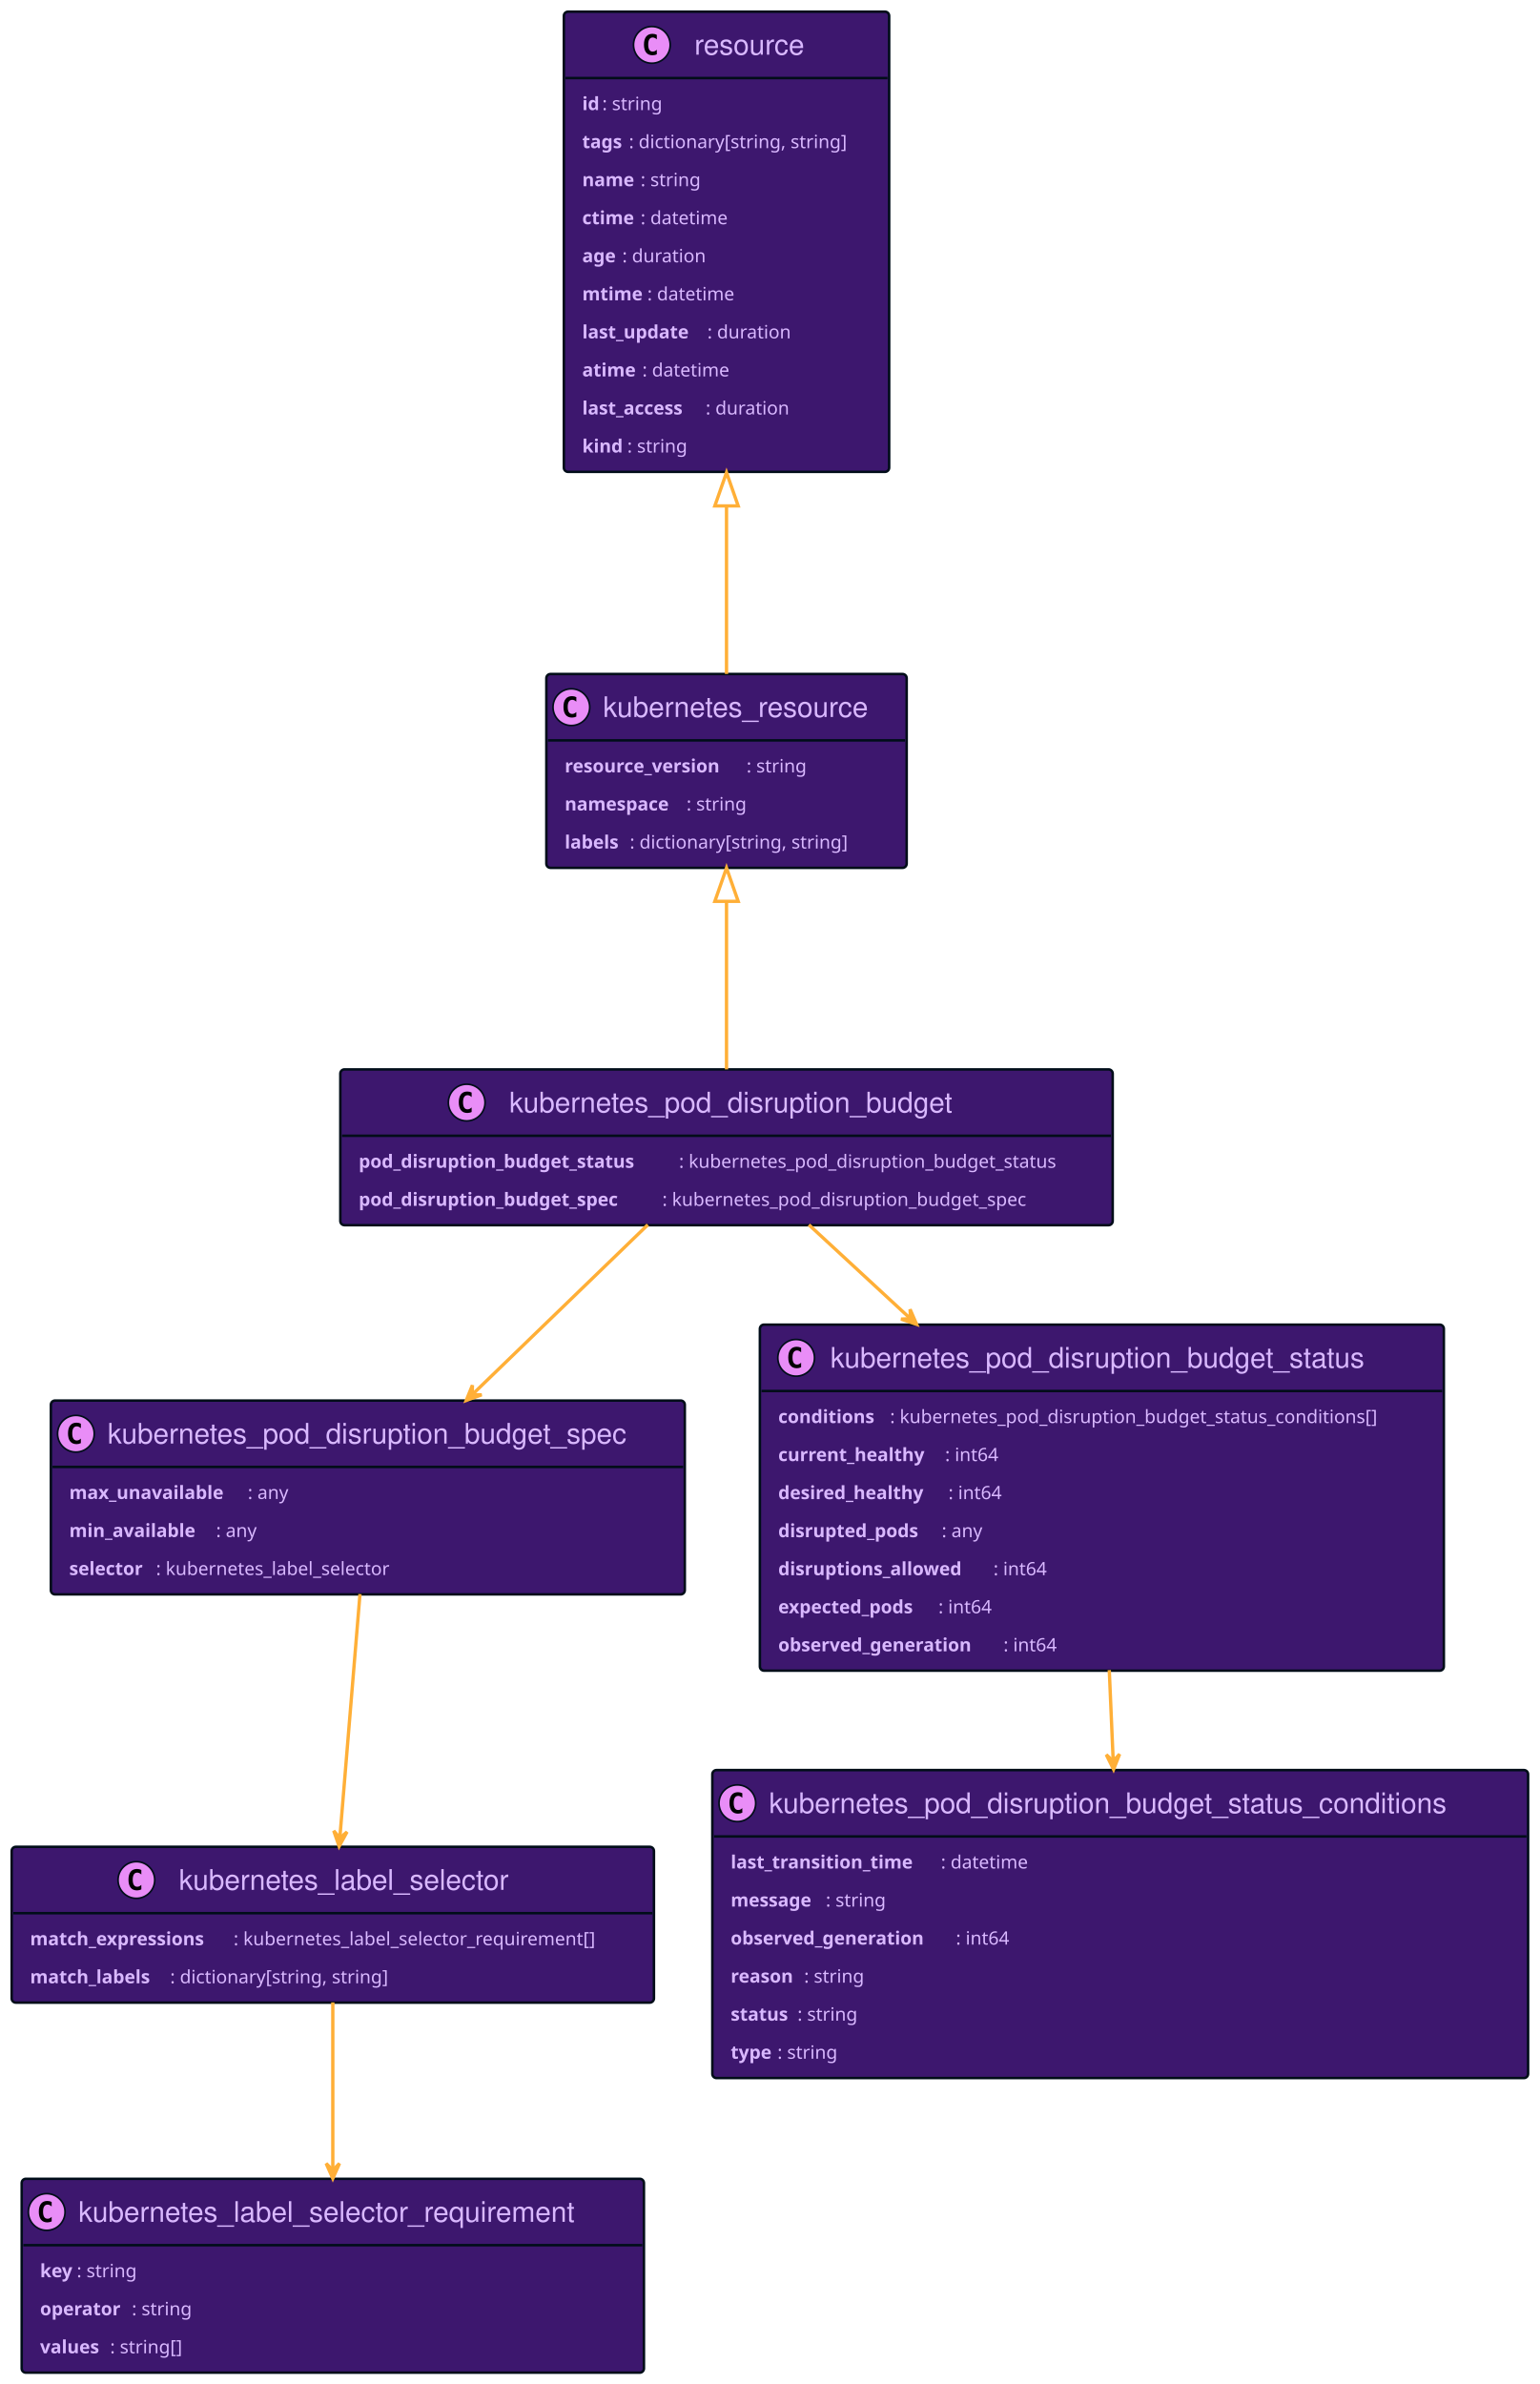
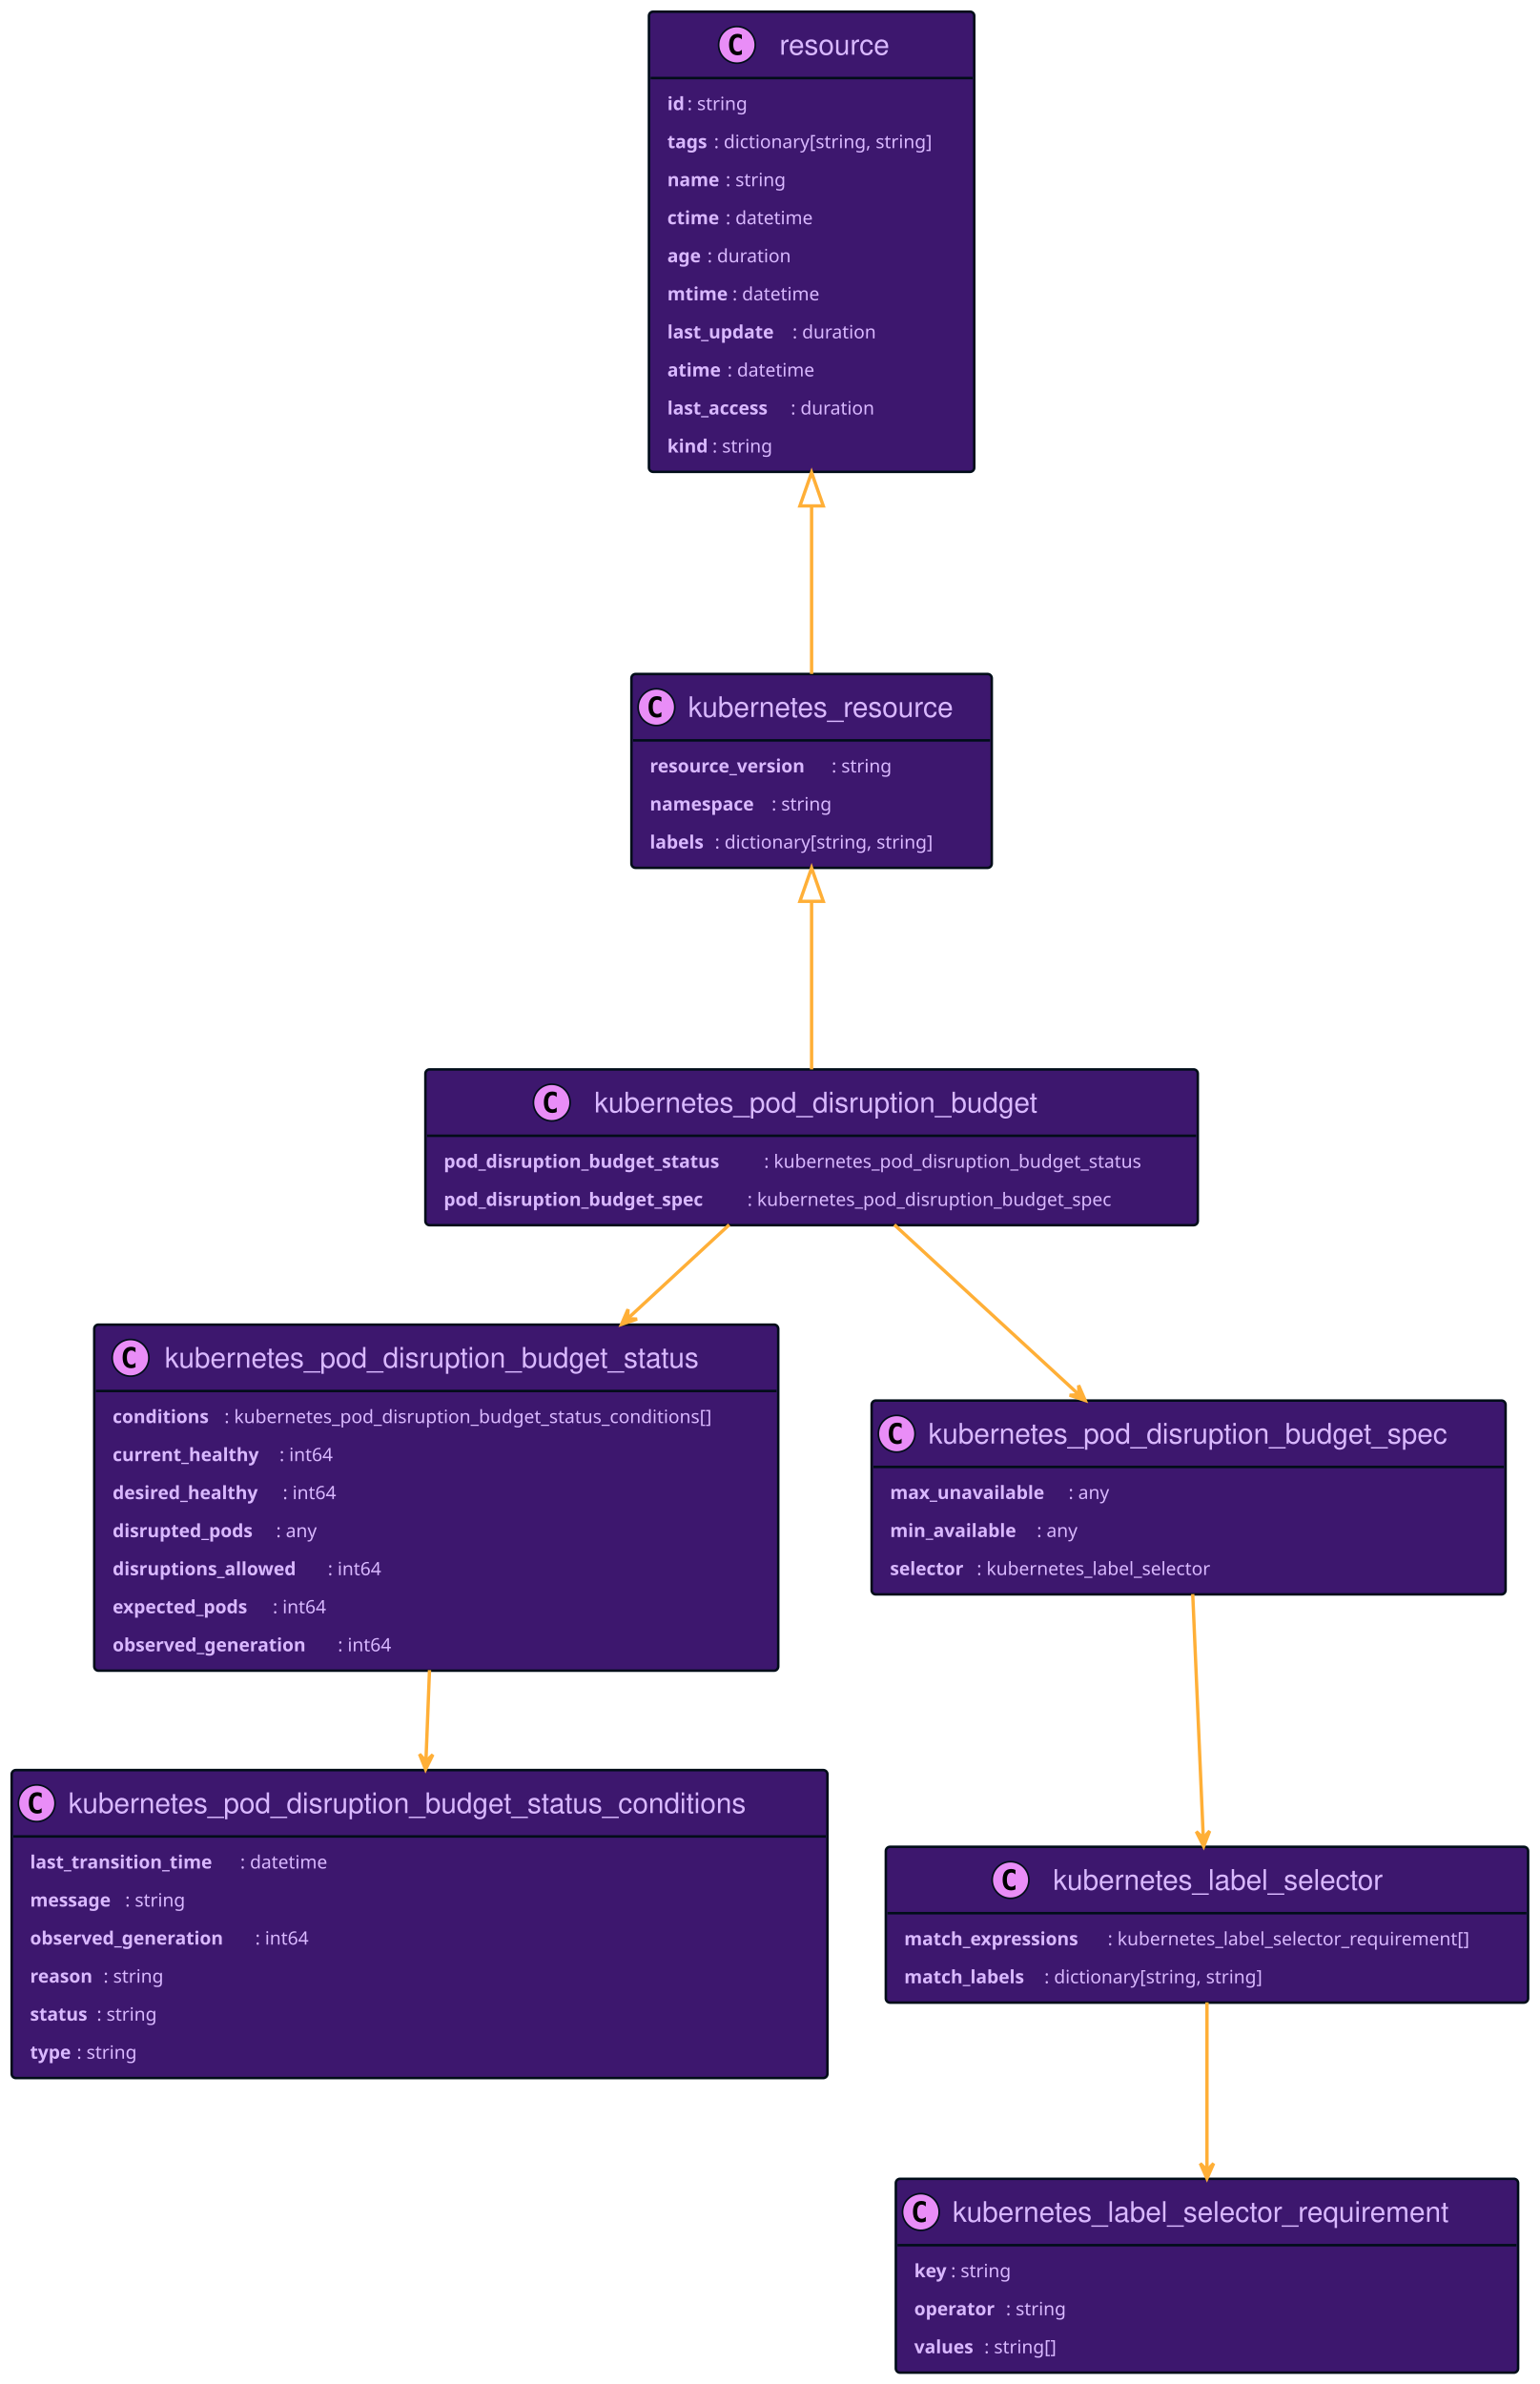
<svg xmlns="http://www.w3.org/2000/svg" xmlns:xlink="http://www.w3.org/1999/xlink" width="923" height="1429" preserveAspectRatio="none" style="width:923px;height:1429px;background:#00000000">
-   <a xlink:actuate="onRequest" xlink:href="#a" xlink:show="new" xlink:title="#kubernetes_label_selector" xlink:type="simple" target="_top">
-     <rect id="a" width="385" height="93.398" x="7" y="1107" fill="#3D176E" rx="2.5" ry="2.5" style="stroke:#000d19;stroke-width:1.5" />
-     <circle cx="81.75" cy="1126.895" r="11" fill="#E98DF7" style="stroke:#000d19;stroke-width:1" />
-     <path d="M84.719 1132.535q-.578.297-1.219.438-.64.156-1.344.156-2.5 0-3.828-1.64-1.312-1.657-1.312-4.782t1.312-4.781q1.328-1.656 3.828-1.656.703 0 1.344.156.656.156 1.219.453v2.719q-.625-.578-1.219-.844-.594-.281-1.219-.281-1.344 0-2.031 1.078-.688 1.062-.688 3.156 0 2.094.688 3.172.688 1.062 2.031 1.062.625 0 1.219-.265.594-.281 1.219-.86v2.72Z" />
-     <text x="107.25" y="1132.78" fill="#D9B8FF" font-family="Helvetica" font-size="17" textLength="217">kubernetes_label_selector</text>
-     <path d="M8 1146.789h383" style="stroke:#000d19;stroke-width:1.5" />
-     <text x="18" y="1165.999" fill="#D9B8FF" font-family="sans-serif" font-size="11" font-weight="bold" textLength="122">match_expressions</text>
-     <text x="140" y="1165.999" fill="#D9B8FF" font-family="sans-serif" font-size="11" textLength="241">: kubernetes_label_selector_requirement[]</text>
-     <text x="18" y="1188.804" fill="#D9B8FF" font-family="sans-serif" font-size="11" font-weight="bold" textLength="84">match_labels</text>
-     <text x="102" y="1188.804" fill="#D9B8FF" font-family="sans-serif" font-size="11" textLength="145">: dictionary[string, string]</text>
+   <a xlink:actuate="onRequest" xlink:href="#a" xlink:show="new" xlink:title="#resource" xlink:type="simple" target="_top">
+     <rect id="a" width="195" height="275.836" x="389" y="7" fill="#3D176E" rx="2.5" ry="2.5" style="stroke:#000d19;stroke-width:1.5" />
+     <circle cx="441.75" cy="26.895" r="11" fill="#E98DF7" style="stroke:#000d19;stroke-width:1" />
+     <path d="M444.719 32.535q-.578.297-1.219.438-.64.156-1.344.156-2.5 0-3.828-1.64-1.312-1.657-1.312-4.782t1.312-4.781q1.328-1.656 3.828-1.656.703 0 1.344.156.656.156 1.219.453v2.719q-.625-.578-1.219-.844-.594-.281-1.219-.281-1.344 0-2.031 1.078-.688 1.062-.688 3.156 0 2.094.688 3.172.688 1.062 2.031 1.062.625 0 1.219-.265.594-.281 1.219-.86v2.72Z" />
+     <text x="467.25" y="32.78" fill="#D9B8FF" font-family="Helvetica" font-size="17" textLength="71">resource</text>
+     <path d="M390 46.789h193" style="stroke:#000d19;stroke-width:1.5" />
+     <text x="400" y="65.999" fill="#D9B8FF" font-family="sans-serif" font-size="11" font-weight="bold" textLength="12">id</text>
+     <text x="412" y="65.999" fill="#D9B8FF" font-family="sans-serif" font-size="11" textLength="41">: string</text>
+     <text x="400" y="88.804" fill="#D9B8FF" font-family="sans-serif" font-size="11" font-weight="bold" textLength="28">tags</text>
+     <text x="428" y="88.804" fill="#D9B8FF" font-family="sans-serif" font-size="11" textLength="145">: dictionary[string, string]</text>
+     <text x="400" y="111.609" fill="#D9B8FF" font-family="sans-serif" font-size="11" font-weight="bold" textLength="35">name</text>
+     <text x="435" y="111.609" fill="#D9B8FF" font-family="sans-serif" font-size="11" textLength="41">: string</text>
+     <text x="400" y="134.414" fill="#D9B8FF" font-family="sans-serif" font-size="11" font-weight="bold" textLength="35">ctime</text>
+     <text x="435" y="134.414" fill="#D9B8FF" font-family="sans-serif" font-size="11" textLength="58">: datetime</text>
+     <text x="400" y="157.218" fill="#D9B8FF" font-family="sans-serif" font-size="11" font-weight="bold" textLength="24">age</text>
+     <text x="424" y="157.218" fill="#D9B8FF" font-family="sans-serif" font-size="11" textLength="55">: duration</text>
+     <text x="400" y="180.023" fill="#D9B8FF" font-family="sans-serif" font-size="11" font-weight="bold" textLength="39">mtime</text>
+     <text x="439" y="180.023" fill="#D9B8FF" font-family="sans-serif" font-size="11" textLength="58">: datetime</text>
+     <text x="400" y="202.828" fill="#D9B8FF" font-family="sans-serif" font-size="11" font-weight="bold" textLength="75">last_update</text>
+     <text x="475" y="202.828" fill="#D9B8FF" font-family="sans-serif" font-size="11" textLength="55">: duration</text>
+     <text x="400" y="225.632" fill="#D9B8FF" font-family="sans-serif" font-size="11" font-weight="bold" textLength="36">atime</text>
+     <text x="436" y="225.632" fill="#D9B8FF" font-family="sans-serif" font-size="11" textLength="58">: datetime</text>
+     <text x="400" y="248.437" fill="#D9B8FF" font-family="sans-serif" font-size="11" font-weight="bold" textLength="74">last_access</text>
+     <text x="474" y="248.437" fill="#D9B8FF" font-family="sans-serif" font-size="11" textLength="55">: duration</text>
+     <text x="400" y="271.242" fill="#D9B8FF" font-family="sans-serif" font-size="11" font-weight="bold" textLength="27">kind</text>
+     <text x="427" y="271.242" fill="#D9B8FF" font-family="sans-serif" font-size="11" textLength="41">: string</text>
  </a>
-   <a xlink:actuate="onRequest" xlink:href="#b" xlink:show="new" xlink:title="#kubernetes_label_selector_requirement" xlink:type="simple" target="_top">
-     <rect id="b" width="373" height="116.203" x="13" y="1306" fill="#3D176E" rx="2.5" ry="2.5" style="stroke:#000d19;stroke-width:1.5" />
-     <circle cx="28" cy="1325.895" r="11" fill="#E98DF7" style="stroke:#000d19;stroke-width:1" />
-     <path d="M30.969 1331.535q-.578.297-1.219.438-.64.156-1.344.156-2.5 0-3.828-1.64-1.312-1.657-1.312-4.782t1.312-4.781q1.328-1.656 3.828-1.656.703 0 1.344.156.656.156 1.219.453v2.719q-.625-.578-1.219-.844-.594-.281-1.219-.281-1.343 0-2.031 1.078-.688 1.062-.688 3.156 0 2.094.688 3.172.688 1.062 2.031 1.062.625 0 1.219-.265.594-.281 1.219-.86v2.72Z" />
-     <text x="47" y="1331.78" fill="#D9B8FF" font-family="Helvetica" font-size="17" textLength="331">kubernetes_label_selector_requirement</text>
-     <path d="M14 1345.789h371" style="stroke:#000d19;stroke-width:1.5" />
-     <text x="24" y="1364.999" fill="#D9B8FF" font-family="sans-serif" font-size="11" font-weight="bold" textLength="22">key</text>
-     <text x="46" y="1364.999" fill="#D9B8FF" font-family="sans-serif" font-size="11" textLength="41">: string</text>
-     <text x="24" y="1387.804" fill="#D9B8FF" font-family="sans-serif" font-size="11" font-weight="bold" textLength="55">operator</text>
-     <text x="79" y="1387.804" fill="#D9B8FF" font-family="sans-serif" font-size="11" textLength="41">: string</text>
-     <text x="24" y="1410.609" fill="#D9B8FF" font-family="sans-serif" font-size="11" font-weight="bold" textLength="42">values</text>
-     <text x="66" y="1410.609" fill="#D9B8FF" font-family="sans-serif" font-size="11" textLength="49">: string[]</text>
+   <a xlink:actuate="onRequest" xlink:href="#b" xlink:show="new" xlink:title="#kubernetes_label_selector" xlink:type="simple" target="_top">
+     <rect id="b" width="385" height="93.398" x="531" y="1107" fill="#3D176E" rx="2.5" ry="2.5" style="stroke:#000d19;stroke-width:1.5" />
+     <circle cx="605.75" cy="1126.895" r="11" fill="#E98DF7" style="stroke:#000d19;stroke-width:1" />
+     <path d="M608.719 1132.535q-.578.297-1.219.438-.64.156-1.344.156-2.5 0-3.828-1.64-1.312-1.657-1.312-4.782t1.312-4.781q1.328-1.656 3.828-1.656.703 0 1.344.156.656.156 1.219.453v2.719q-.625-.578-1.219-.844-.594-.281-1.219-.281-1.343 0-2.031 1.078-.688 1.062-.688 3.156 0 2.094.688 3.172.688 1.062 2.031 1.062.625 0 1.219-.265.594-.281 1.219-.86v2.72Z" />
+     <text x="631.25" y="1132.78" fill="#D9B8FF" font-family="Helvetica" font-size="17" textLength="217">kubernetes_label_selector</text>
+     <path d="M532 1146.789h383" style="stroke:#000d19;stroke-width:1.5" />
+     <text x="542" y="1165.999" fill="#D9B8FF" font-family="sans-serif" font-size="11" font-weight="bold" textLength="122">match_expressions</text>
+     <text x="664" y="1165.999" fill="#D9B8FF" font-family="sans-serif" font-size="11" textLength="241">: kubernetes_label_selector_requirement[]</text>
+     <text x="542" y="1188.804" fill="#D9B8FF" font-family="sans-serif" font-size="11" font-weight="bold" textLength="84">match_labels</text>
+     <text x="626" y="1188.804" fill="#D9B8FF" font-family="sans-serif" font-size="11" textLength="145">: dictionary[string, string]</text>
  </a>
-   <a xlink:actuate="onRequest" xlink:href="#c" xlink:show="new" xlink:title="#resource" xlink:type="simple" target="_top">
-     <rect id="c" width="195" height="275.836" x="338" y="7" fill="#3D176E" rx="2.5" ry="2.5" style="stroke:#000d19;stroke-width:1.5" />
-     <circle cx="390.75" cy="26.895" r="11" fill="#E98DF7" style="stroke:#000d19;stroke-width:1" />
-     <path d="M393.719 32.535q-.578.297-1.219.438-.64.156-1.344.156-2.5 0-3.828-1.64-1.312-1.657-1.312-4.782t1.312-4.781q1.328-1.656 3.828-1.656.703 0 1.344.156.656.156 1.219.453v2.719q-.625-.578-1.219-.844-.594-.281-1.219-.281-1.344 0-2.031 1.078-.688 1.062-.688 3.156 0 2.094.688 3.172.688 1.062 2.031 1.062.625 0 1.219-.265.594-.281 1.219-.86v2.72Z" />
-     <text x="416.25" y="32.78" fill="#D9B8FF" font-family="Helvetica" font-size="17" textLength="71">resource</text>
-     <path d="M339 46.789h193" style="stroke:#000d19;stroke-width:1.5" />
-     <text x="349" y="65.999" fill="#D9B8FF" font-family="sans-serif" font-size="11" font-weight="bold" textLength="12">id</text>
-     <text x="361" y="65.999" fill="#D9B8FF" font-family="sans-serif" font-size="11" textLength="41">: string</text>
-     <text x="349" y="88.804" fill="#D9B8FF" font-family="sans-serif" font-size="11" font-weight="bold" textLength="28">tags</text>
-     <text x="377" y="88.804" fill="#D9B8FF" font-family="sans-serif" font-size="11" textLength="145">: dictionary[string, string]</text>
-     <text x="349" y="111.609" fill="#D9B8FF" font-family="sans-serif" font-size="11" font-weight="bold" textLength="35">name</text>
-     <text x="384" y="111.609" fill="#D9B8FF" font-family="sans-serif" font-size="11" textLength="41">: string</text>
-     <text x="349" y="134.414" fill="#D9B8FF" font-family="sans-serif" font-size="11" font-weight="bold" textLength="35">ctime</text>
-     <text x="384" y="134.414" fill="#D9B8FF" font-family="sans-serif" font-size="11" textLength="58">: datetime</text>
-     <text x="349" y="157.218" fill="#D9B8FF" font-family="sans-serif" font-size="11" font-weight="bold" textLength="24">age</text>
-     <text x="373" y="157.218" fill="#D9B8FF" font-family="sans-serif" font-size="11" textLength="55">: duration</text>
-     <text x="349" y="180.023" fill="#D9B8FF" font-family="sans-serif" font-size="11" font-weight="bold" textLength="39">mtime</text>
-     <text x="388" y="180.023" fill="#D9B8FF" font-family="sans-serif" font-size="11" textLength="58">: datetime</text>
-     <text x="349" y="202.828" fill="#D9B8FF" font-family="sans-serif" font-size="11" font-weight="bold" textLength="75">last_update</text>
-     <text x="424" y="202.828" fill="#D9B8FF" font-family="sans-serif" font-size="11" textLength="55">: duration</text>
-     <text x="349" y="225.632" fill="#D9B8FF" font-family="sans-serif" font-size="11" font-weight="bold" textLength="36">atime</text>
-     <text x="385" y="225.632" fill="#D9B8FF" font-family="sans-serif" font-size="11" textLength="58">: datetime</text>
-     <text x="349" y="248.437" fill="#D9B8FF" font-family="sans-serif" font-size="11" font-weight="bold" textLength="74">last_access</text>
-     <text x="423" y="248.437" fill="#D9B8FF" font-family="sans-serif" font-size="11" textLength="55">: duration</text>
-     <text x="349" y="271.242" fill="#D9B8FF" font-family="sans-serif" font-size="11" font-weight="bold" textLength="27">kind</text>
-     <text x="376" y="271.242" fill="#D9B8FF" font-family="sans-serif" font-size="11" textLength="41">: string</text>
+   <a xlink:actuate="onRequest" xlink:href="#c" xlink:show="new" xlink:title="#kubernetes_label_selector_requirement" xlink:type="simple" target="_top">
+     <rect id="c" width="373" height="116.203" x="537" y="1306" fill="#3D176E" rx="2.5" ry="2.5" style="stroke:#000d19;stroke-width:1.5" />
+     <circle cx="552" cy="1325.895" r="11" fill="#E98DF7" style="stroke:#000d19;stroke-width:1" />
+     <path d="M554.969 1331.535q-.578.297-1.219.438-.64.156-1.344.156-2.5 0-3.828-1.64-1.312-1.657-1.312-4.782t1.312-4.781q1.328-1.656 3.828-1.656.703 0 1.344.156.656.156 1.219.453v2.719q-.625-.578-1.219-.844-.594-.281-1.219-.281-1.343 0-2.031 1.078-.688 1.062-.688 3.156 0 2.094.688 3.172.688 1.062 2.031 1.062.625 0 1.219-.265.594-.281 1.219-.86v2.72Z" />
+     <text x="571" y="1331.78" fill="#D9B8FF" font-family="Helvetica" font-size="17" textLength="331">kubernetes_label_selector_requirement</text>
+     <path d="M538 1345.789h371" style="stroke:#000d19;stroke-width:1.5" />
+     <text x="548" y="1364.999" fill="#D9B8FF" font-family="sans-serif" font-size="11" font-weight="bold" textLength="22">key</text>
+     <text x="570" y="1364.999" fill="#D9B8FF" font-family="sans-serif" font-size="11" textLength="41">: string</text>
+     <text x="548" y="1387.804" fill="#D9B8FF" font-family="sans-serif" font-size="11" font-weight="bold" textLength="55">operator</text>
+     <text x="603" y="1387.804" fill="#D9B8FF" font-family="sans-serif" font-size="11" textLength="41">: string</text>
+     <text x="548" y="1410.609" fill="#D9B8FF" font-family="sans-serif" font-size="11" font-weight="bold" textLength="42">values</text>
+     <text x="590" y="1410.609" fill="#D9B8FF" font-family="sans-serif" font-size="11" textLength="49">: string[]</text>
  </a>
  <a xlink:actuate="onRequest" xlink:href="#d" xlink:show="new" xlink:title="#kubernetes_resource" xlink:type="simple" target="_top">
-     <rect id="d" width="216" height="116.203" x="327.5" y="404" fill="#3D176E" rx="2.5" ry="2.5" style="stroke:#000d19;stroke-width:1.5" />
-     <circle cx="342.5" cy="423.894" r="11" fill="#E98DF7" style="stroke:#000d19;stroke-width:1" />
-     <path d="M345.469 429.535q-.578.297-1.219.438-.64.156-1.344.156-2.5 0-3.828-1.64-1.312-1.657-1.312-4.782t1.312-4.781q1.328-1.656 3.828-1.656.703 0 1.344.156.656.156 1.219.453v2.719q-.625-.579-1.219-.844-.594-.281-1.219-.281-1.344 0-2.031 1.078-.688 1.062-.688 3.156 0 2.094.688 3.172.688 1.062 2.031 1.062.625 0 1.219-.265.594-.281 1.219-.86v2.72Z" />
-     <text x="361.5" y="429.78" fill="#D9B8FF" font-family="Helvetica" font-size="17" textLength="174">kubernetes_resource</text>
-     <path d="M328.5 443.789h214" style="stroke:#000d19;stroke-width:1.5" />
-     <text x="338.5" y="463" fill="#D9B8FF" font-family="sans-serif" font-size="11" font-weight="bold" textLength="109">resource_version</text>
-     <text x="447.5" y="463" fill="#D9B8FF" font-family="sans-serif" font-size="11" textLength="41">: string</text>
-     <text x="338.5" y="485.804" fill="#D9B8FF" font-family="sans-serif" font-size="11" font-weight="bold" textLength="73">namespace</text>
-     <text x="411.5" y="485.804" fill="#D9B8FF" font-family="sans-serif" font-size="11" textLength="41">: string</text>
-     <text x="338.5" y="508.609" fill="#D9B8FF" font-family="sans-serif" font-size="11" font-weight="bold" textLength="39">labels</text>
-     <text x="377.5" y="508.609" fill="#D9B8FF" font-family="sans-serif" font-size="11" textLength="145">: dictionary[string, string]</text>
+     <rect id="d" width="216" height="116.203" x="378.5" y="404" fill="#3D176E" rx="2.5" ry="2.5" style="stroke:#000d19;stroke-width:1.5" />
+     <circle cx="393.5" cy="423.894" r="11" fill="#E98DF7" style="stroke:#000d19;stroke-width:1" />
+     <path d="M396.469 429.535q-.578.297-1.219.438-.64.156-1.344.156-2.5 0-3.828-1.64-1.312-1.657-1.312-4.782t1.312-4.781q1.328-1.656 3.828-1.656.703 0 1.344.156.656.156 1.219.453v2.719q-.625-.579-1.219-.844-.594-.281-1.219-.281-1.344 0-2.031 1.078-.688 1.062-.688 3.156 0 2.094.688 3.172.688 1.062 2.031 1.062.625 0 1.219-.265.594-.281 1.219-.86v2.72Z" />
+     <text x="412.5" y="429.78" fill="#D9B8FF" font-family="Helvetica" font-size="17" textLength="174">kubernetes_resource</text>
+     <path d="M379.5 443.789h214" style="stroke:#000d19;stroke-width:1.5" />
+     <text x="389.5" y="463" fill="#D9B8FF" font-family="sans-serif" font-size="11" font-weight="bold" textLength="109">resource_version</text>
+     <text x="498.5" y="463" fill="#D9B8FF" font-family="sans-serif" font-size="11" textLength="41">: string</text>
+     <text x="389.5" y="485.804" fill="#D9B8FF" font-family="sans-serif" font-size="11" font-weight="bold" textLength="73">namespace</text>
+     <text x="462.5" y="485.804" fill="#D9B8FF" font-family="sans-serif" font-size="11" textLength="41">: string</text>
+     <text x="389.5" y="508.609" fill="#D9B8FF" font-family="sans-serif" font-size="11" font-weight="bold" textLength="39">labels</text>
+     <text x="428.5" y="508.609" fill="#D9B8FF" font-family="sans-serif" font-size="11" textLength="145">: dictionary[string, string]</text>
  </a>
-   <a xlink:actuate="onRequest" xlink:href="#e" xlink:show="new" xlink:title="#kubernetes_pod_disruption_budget_spec" xlink:type="simple" target="_top">
-     <rect id="e" width="380" height="116.203" x="30.5" y="839.5" fill="#3D176E" rx="2.5" ry="2.5" style="stroke:#000d19;stroke-width:1.5" />
-     <circle cx="45.5" cy="859.394" r="11" fill="#E98DF7" style="stroke:#000d19;stroke-width:1" />
-     <path d="M48.469 865.035q-.578.297-1.219.438-.64.156-1.344.156-2.5 0-3.828-1.64-1.312-1.657-1.312-4.782t1.312-4.781q1.328-1.657 3.828-1.657.703 0 1.344.157.656.156 1.219.453v2.719q-.625-.578-1.219-.844-.594-.281-1.219-.281-1.343 0-2.031 1.078-.688 1.062-.688 3.156 0 2.094.688 3.172.688 1.062 2.031 1.062.625 0 1.219-.265.594-.282 1.219-.86v2.72Z" />
-     <text x="64.5" y="865.28" fill="#D9B8FF" font-family="Helvetica" font-size="17" textLength="338">kubernetes_pod_disruption_budget_spec</text>
-     <path d="M31.5 879.289h378" style="stroke:#000d19;stroke-width:1.5" />
-     <text x="41.5" y="898.5" fill="#D9B8FF" font-family="sans-serif" font-size="11" font-weight="bold" textLength="107">max_unavailable</text>
-     <text x="148.5" y="898.5" fill="#D9B8FF" font-family="sans-serif" font-size="11" textLength="28">: any</text>
-     <text x="41.5" y="921.304" fill="#D9B8FF" font-family="sans-serif" font-size="11" font-weight="bold" textLength="88">min_available</text>
-     <text x="129.5" y="921.304" fill="#D9B8FF" font-family="sans-serif" font-size="11" textLength="28">: any</text>
-     <text x="41.5" y="944.109" fill="#D9B8FF" font-family="sans-serif" font-size="11" font-weight="bold" textLength="52">selector</text>
-     <text x="93.5" y="944.109" fill="#D9B8FF" font-family="sans-serif" font-size="11" textLength="157">: kubernetes_label_selector</text>
+   <a xlink:actuate="onRequest" xlink:href="#e" xlink:show="new" xlink:title="#kubernetes_pod_disruption_budget" xlink:type="simple" target="_top">
+     <rect id="e" width="463" height="93.398" x="255" y="641" fill="#3D176E" rx="2.5" ry="2.5" style="stroke:#000d19;stroke-width:1.5" />
+     <circle cx="330.75" cy="660.894" r="11" fill="#E98DF7" style="stroke:#000d19;stroke-width:1" />
+     <path d="M333.719 666.535q-.578.297-1.219.438-.64.156-1.344.156-2.5 0-3.828-1.64-1.312-1.657-1.312-4.782t1.312-4.781q1.328-1.657 3.828-1.657.703 0 1.344.157.656.156 1.219.453v2.719q-.625-.578-1.219-.844-.594-.281-1.219-.281-1.344 0-2.031 1.078-.688 1.062-.688 3.156 0 2.094.688 3.172.688 1.062 2.031 1.062.625 0 1.219-.265.594-.282 1.219-.86v2.72Z" />
+     <text x="356.25" y="666.78" fill="#D9B8FF" font-family="Helvetica" font-size="17" textLength="293">kubernetes_pod_disruption_budget</text>
+     <path d="M256 680.789h461" style="stroke:#000d19;stroke-width:1.5" />
+     <text x="266" y="700" fill="#D9B8FF" font-family="sans-serif" font-size="11" font-weight="bold" textLength="192">pod_disruption_budget_status</text>
+     <text x="458" y="700" fill="#D9B8FF" font-family="sans-serif" font-size="11" textLength="249">: kubernetes_pod_disruption_budget_status</text>
+     <text x="266" y="722.804" fill="#D9B8FF" font-family="sans-serif" font-size="11" font-weight="bold" textLength="182">pod_disruption_budget_spec</text>
+     <text x="448" y="722.804" fill="#D9B8FF" font-family="sans-serif" font-size="11" textLength="240">: kubernetes_pod_disruption_budget_spec</text>
  </a>
  <a xlink:actuate="onRequest" xlink:href="#f" xlink:show="new" xlink:title="#kubernetes_pod_disruption_budget_status_conditions" xlink:type="simple" target="_top">
-     <rect id="f" width="489" height="184.617" x="427" y="1061" fill="#3D176E" rx="2.5" ry="2.5" style="stroke:#000d19;stroke-width:1.5" />
-     <circle cx="442" cy="1080.895" r="11" fill="#E98DF7" style="stroke:#000d19;stroke-width:1" />
-     <path d="M444.969 1086.535q-.578.297-1.219.438-.64.156-1.344.156-2.5 0-3.828-1.64-1.312-1.657-1.312-4.782t1.312-4.781q1.328-1.656 3.828-1.656.703 0 1.344.156.656.156 1.219.453v2.719q-.625-.578-1.219-.844-.594-.281-1.219-.281-1.344 0-2.031 1.078-.688 1.062-.688 3.156 0 2.094.688 3.172.688 1.062 2.031 1.062.625 0 1.219-.265.594-.281 1.219-.86v2.72Z" />
-     <text x="461" y="1086.78" fill="#D9B8FF" font-family="Helvetica" font-size="17" textLength="447">kubernetes_pod_disruption_budget_status_conditions</text>
-     <path d="M428 1100.789h487" style="stroke:#000d19;stroke-width:1.5" />
-     <text x="438" y="1119.999" fill="#D9B8FF" font-family="sans-serif" font-size="11" font-weight="bold" textLength="126">last_transition_time</text>
-     <text x="564" y="1119.999" fill="#D9B8FF" font-family="sans-serif" font-size="11" textLength="58">: datetime</text>
-     <text x="438" y="1142.804" fill="#D9B8FF" font-family="sans-serif" font-size="11" font-weight="bold" textLength="57">message</text>
-     <text x="495" y="1142.804" fill="#D9B8FF" font-family="sans-serif" font-size="11" textLength="41">: string</text>
-     <text x="438" y="1165.609" fill="#D9B8FF" font-family="sans-serif" font-size="11" font-weight="bold" textLength="135">observed_generation</text>
-     <text x="573" y="1165.609" fill="#D9B8FF" font-family="sans-serif" font-size="11" textLength="36">: int64</text>
-     <text x="438" y="1188.414" fill="#D9B8FF" font-family="sans-serif" font-size="11" font-weight="bold" textLength="44">reason</text>
-     <text x="482" y="1188.414" fill="#D9B8FF" font-family="sans-serif" font-size="11" textLength="41">: string</text>
-     <text x="438" y="1211.218" fill="#D9B8FF" font-family="sans-serif" font-size="11" font-weight="bold" textLength="40">status</text>
-     <text x="478" y="1211.218" fill="#D9B8FF" font-family="sans-serif" font-size="11" textLength="41">: string</text>
-     <text x="438" y="1234.023" fill="#D9B8FF" font-family="sans-serif" font-size="11" font-weight="bold" textLength="28">type</text>
-     <text x="466" y="1234.023" fill="#D9B8FF" font-family="sans-serif" font-size="11" textLength="41">: string</text>
+     <rect id="f" width="489" height="184.617" x="7" y="1061" fill="#3D176E" rx="2.5" ry="2.5" style="stroke:#000d19;stroke-width:1.5" />
+     <circle cx="22" cy="1080.895" r="11" fill="#E98DF7" style="stroke:#000d19;stroke-width:1" />
+     <path d="M24.969 1086.535q-.578.297-1.219.438-.64.156-1.344.156-2.5 0-3.828-1.64-1.312-1.657-1.312-4.782t1.312-4.781q1.328-1.656 3.828-1.656.703 0 1.344.156.656.156 1.219.453v2.719q-.625-.578-1.219-.844-.594-.281-1.219-.281-1.343 0-2.031 1.078-.688 1.062-.688 3.156 0 2.094.688 3.172.688 1.062 2.031 1.062.625 0 1.219-.265.594-.281 1.219-.86v2.72Z" />
+     <text x="41" y="1086.78" fill="#D9B8FF" font-family="Helvetica" font-size="17" textLength="447">kubernetes_pod_disruption_budget_status_conditions</text>
+     <path d="M8 1100.789h487" style="stroke:#000d19;stroke-width:1.5" />
+     <text x="18" y="1119.999" fill="#D9B8FF" font-family="sans-serif" font-size="11" font-weight="bold" textLength="126">last_transition_time</text>
+     <text x="144" y="1119.999" fill="#D9B8FF" font-family="sans-serif" font-size="11" textLength="58">: datetime</text>
+     <text x="18" y="1142.804" fill="#D9B8FF" font-family="sans-serif" font-size="11" font-weight="bold" textLength="57">message</text>
+     <text x="75" y="1142.804" fill="#D9B8FF" font-family="sans-serif" font-size="11" textLength="41">: string</text>
+     <text x="18" y="1165.609" fill="#D9B8FF" font-family="sans-serif" font-size="11" font-weight="bold" textLength="135">observed_generation</text>
+     <text x="153" y="1165.609" fill="#D9B8FF" font-family="sans-serif" font-size="11" textLength="36">: int64</text>
+     <text x="18" y="1188.414" fill="#D9B8FF" font-family="sans-serif" font-size="11" font-weight="bold" textLength="44">reason</text>
+     <text x="62" y="1188.414" fill="#D9B8FF" font-family="sans-serif" font-size="11" textLength="41">: string</text>
+     <text x="18" y="1211.218" fill="#D9B8FF" font-family="sans-serif" font-size="11" font-weight="bold" textLength="40">status</text>
+     <text x="58" y="1211.218" fill="#D9B8FF" font-family="sans-serif" font-size="11" textLength="41">: string</text>
+     <text x="18" y="1234.023" fill="#D9B8FF" font-family="sans-serif" font-size="11" font-weight="bold" textLength="28">type</text>
+     <text x="46" y="1234.023" fill="#D9B8FF" font-family="sans-serif" font-size="11" textLength="41">: string</text>
  </a>
-   <a xlink:actuate="onRequest" xlink:href="#g" xlink:show="new" xlink:title="#kubernetes_pod_disruption_budget" xlink:type="simple" target="_top">
-     <rect id="g" width="463" height="93.398" x="204" y="641" fill="#3D176E" rx="2.5" ry="2.5" style="stroke:#000d19;stroke-width:1.5" />
-     <circle cx="279.75" cy="660.894" r="11" fill="#E98DF7" style="stroke:#000d19;stroke-width:1" />
-     <path d="M282.719 666.535q-.578.297-1.219.438-.64.156-1.344.156-2.5 0-3.828-1.64-1.312-1.657-1.312-4.782t1.312-4.781q1.328-1.657 3.828-1.657.703 0 1.344.157.656.156 1.219.453v2.719q-.625-.578-1.219-.844-.594-.281-1.219-.281-1.344 0-2.031 1.078-.688 1.062-.688 3.156 0 2.094.688 3.172.688 1.062 2.031 1.062.625 0 1.219-.265.594-.282 1.219-.86v2.72Z" />
-     <text x="305.25" y="666.78" fill="#D9B8FF" font-family="Helvetica" font-size="17" textLength="293">kubernetes_pod_disruption_budget</text>
-     <path d="M205 680.789h461" style="stroke:#000d19;stroke-width:1.5" />
-     <text x="215" y="700" fill="#D9B8FF" font-family="sans-serif" font-size="11" font-weight="bold" textLength="192">pod_disruption_budget_status</text>
-     <text x="407" y="700" fill="#D9B8FF" font-family="sans-serif" font-size="11" textLength="249">: kubernetes_pod_disruption_budget_status</text>
-     <text x="215" y="722.804" fill="#D9B8FF" font-family="sans-serif" font-size="11" font-weight="bold" textLength="182">pod_disruption_budget_spec</text>
-     <text x="397" y="722.804" fill="#D9B8FF" font-family="sans-serif" font-size="11" textLength="240">: kubernetes_pod_disruption_budget_spec</text>
+   <a xlink:actuate="onRequest" xlink:href="#g" xlink:show="new" xlink:title="#kubernetes_pod_disruption_budget_status" xlink:type="simple" target="_top">
+     <rect id="g" width="410" height="207.422" x="56.5" y="794" fill="#3D176E" rx="2.5" ry="2.5" style="stroke:#000d19;stroke-width:1.5" />
+     <circle cx="78.25" cy="813.894" r="11" fill="#E98DF7" style="stroke:#000d19;stroke-width:1" />
+     <path d="M81.219 819.535q-.578.297-1.219.438-.64.156-1.344.156-2.5 0-3.828-1.64-1.312-1.657-1.312-4.782t1.312-4.781q1.328-1.657 3.828-1.657.703 0 1.344.157.656.156 1.219.453v2.719q-.625-.578-1.219-.844-.594-.281-1.219-.281-1.344 0-2.031 1.078-.688 1.062-.688 3.156 0 2.094.688 3.172.688 1.062 2.031 1.062.625 0 1.219-.265.594-.282 1.219-.86v2.72Z" />
+     <text x="98.75" y="819.78" fill="#D9B8FF" font-family="Helvetica" font-size="17" textLength="353">kubernetes_pod_disruption_budget_status</text>
+     <path d="M57.5 833.789h408" style="stroke:#000d19;stroke-width:1.5" />
+     <text x="67.5" y="853" fill="#D9B8FF" font-family="sans-serif" font-size="11" font-weight="bold" textLength="67">conditions</text>
+     <text x="134.5" y="853" fill="#D9B8FF" font-family="sans-serif" font-size="11" textLength="321">: kubernetes_pod_disruption_budget_status_conditions[]</text>
+     <text x="67.5" y="875.804" fill="#D9B8FF" font-family="sans-serif" font-size="11" font-weight="bold" textLength="100">current_healthy</text>
+     <text x="167.5" y="875.804" fill="#D9B8FF" font-family="sans-serif" font-size="11" textLength="36">: int64</text>
+     <text x="67.5" y="898.609" fill="#D9B8FF" font-family="sans-serif" font-size="11" font-weight="bold" textLength="102">desired_healthy</text>
+     <text x="169.5" y="898.609" fill="#D9B8FF" font-family="sans-serif" font-size="11" textLength="36">: int64</text>
+     <text x="67.5" y="921.414" fill="#D9B8FF" font-family="sans-serif" font-size="11" font-weight="bold" textLength="98">disrupted_pods</text>
+     <text x="165.5" y="921.414" fill="#D9B8FF" font-family="sans-serif" font-size="11" textLength="28">: any</text>
+     <text x="67.5" y="944.218" fill="#D9B8FF" font-family="sans-serif" font-size="11" font-weight="bold" textLength="129">disruptions_allowed</text>
+     <text x="196.5" y="944.218" fill="#D9B8FF" font-family="sans-serif" font-size="11" textLength="36">: int64</text>
+     <text x="67.5" y="967.023" fill="#D9B8FF" font-family="sans-serif" font-size="11" font-weight="bold" textLength="96">expected_pods</text>
+     <text x="163.5" y="967.023" fill="#D9B8FF" font-family="sans-serif" font-size="11" textLength="36">: int64</text>
+     <text x="67.5" y="989.828" fill="#D9B8FF" font-family="sans-serif" font-size="11" font-weight="bold" textLength="135">observed_generation</text>
+     <text x="202.5" y="989.828" fill="#D9B8FF" font-family="sans-serif" font-size="11" textLength="36">: int64</text>
  </a>
-   <a xlink:actuate="onRequest" xlink:href="#h" xlink:show="new" xlink:title="#kubernetes_pod_disruption_budget_status" xlink:type="simple" target="_top">
-     <rect id="h" width="410" height="207.422" x="455.5" y="794" fill="#3D176E" rx="2.5" ry="2.5" style="stroke:#000d19;stroke-width:1.5" />
-     <circle cx="477.25" cy="813.894" r="11" fill="#E98DF7" style="stroke:#000d19;stroke-width:1" />
-     <path d="M480.219 819.535q-.578.297-1.219.438-.64.156-1.344.156-2.5 0-3.828-1.64-1.312-1.657-1.312-4.782t1.312-4.781q1.328-1.657 3.828-1.657.703 0 1.344.157.656.156 1.219.453v2.719q-.625-.578-1.219-.844-.594-.281-1.219-.281-1.344 0-2.031 1.078-.688 1.062-.688 3.156 0 2.094.688 3.172.688 1.062 2.031 1.062.625 0 1.219-.265.594-.282 1.219-.86v2.72Z" />
-     <text x="497.75" y="819.78" fill="#D9B8FF" font-family="Helvetica" font-size="17" textLength="353">kubernetes_pod_disruption_budget_status</text>
-     <path d="M456.5 833.789h408" style="stroke:#000d19;stroke-width:1.5" />
-     <text x="466.5" y="853" fill="#D9B8FF" font-family="sans-serif" font-size="11" font-weight="bold" textLength="67">conditions</text>
-     <text x="533.5" y="853" fill="#D9B8FF" font-family="sans-serif" font-size="11" textLength="321">: kubernetes_pod_disruption_budget_status_conditions[]</text>
-     <text x="466.5" y="875.804" fill="#D9B8FF" font-family="sans-serif" font-size="11" font-weight="bold" textLength="100">current_healthy</text>
-     <text x="566.5" y="875.804" fill="#D9B8FF" font-family="sans-serif" font-size="11" textLength="36">: int64</text>
-     <text x="466.5" y="898.609" fill="#D9B8FF" font-family="sans-serif" font-size="11" font-weight="bold" textLength="102">desired_healthy</text>
-     <text x="568.5" y="898.609" fill="#D9B8FF" font-family="sans-serif" font-size="11" textLength="36">: int64</text>
-     <text x="466.5" y="921.414" fill="#D9B8FF" font-family="sans-serif" font-size="11" font-weight="bold" textLength="98">disrupted_pods</text>
-     <text x="564.5" y="921.414" fill="#D9B8FF" font-family="sans-serif" font-size="11" textLength="28">: any</text>
-     <text x="466.5" y="944.218" fill="#D9B8FF" font-family="sans-serif" font-size="11" font-weight="bold" textLength="129">disruptions_allowed</text>
-     <text x="595.5" y="944.218" fill="#D9B8FF" font-family="sans-serif" font-size="11" textLength="36">: int64</text>
-     <text x="466.5" y="967.023" fill="#D9B8FF" font-family="sans-serif" font-size="11" font-weight="bold" textLength="96">expected_pods</text>
-     <text x="562.5" y="967.023" fill="#D9B8FF" font-family="sans-serif" font-size="11" textLength="36">: int64</text>
-     <text x="466.5" y="989.828" fill="#D9B8FF" font-family="sans-serif" font-size="11" font-weight="bold" textLength="135">observed_generation</text>
-     <text x="601.5" y="989.828" fill="#D9B8FF" font-family="sans-serif" font-size="11" textLength="36">: int64</text>
+   <a xlink:actuate="onRequest" xlink:href="#h" xlink:show="new" xlink:title="#kubernetes_pod_disruption_budget_spec" xlink:type="simple" target="_top">
+     <rect id="h" width="380" height="116.203" x="522.5" y="839.5" fill="#3D176E" rx="2.5" ry="2.5" style="stroke:#000d19;stroke-width:1.5" />
+     <circle cx="537.5" cy="859.394" r="11" fill="#E98DF7" style="stroke:#000d19;stroke-width:1" />
+     <path d="M540.469 865.035q-.578.297-1.219.438-.64.156-1.344.156-2.5 0-3.828-1.64-1.312-1.657-1.312-4.782t1.312-4.781q1.328-1.657 3.828-1.657.703 0 1.344.157.656.156 1.219.453v2.719q-.625-.578-1.219-.844-.594-.281-1.219-.281-1.343 0-2.031 1.078-.688 1.062-.688 3.156 0 2.094.688 3.172.688 1.062 2.031 1.062.625 0 1.219-.265.594-.282 1.219-.86v2.72Z" />
+     <text x="556.5" y="865.28" fill="#D9B8FF" font-family="Helvetica" font-size="17" textLength="338">kubernetes_pod_disruption_budget_spec</text>
+     <path d="M523.5 879.289h378" style="stroke:#000d19;stroke-width:1.5" />
+     <text x="533.5" y="898.5" fill="#D9B8FF" font-family="sans-serif" font-size="11" font-weight="bold" textLength="107">max_unavailable</text>
+     <text x="640.5" y="898.5" fill="#D9B8FF" font-family="sans-serif" font-size="11" textLength="28">: any</text>
+     <text x="533.5" y="921.304" fill="#D9B8FF" font-family="sans-serif" font-size="11" font-weight="bold" textLength="88">min_available</text>
+     <text x="621.5" y="921.304" fill="#D9B8FF" font-family="sans-serif" font-size="11" textLength="28">: any</text>
+     <text x="533.5" y="944.109" fill="#D9B8FF" font-family="sans-serif" font-size="11" font-weight="bold" textLength="52">selector</text>
+     <text x="585.5" y="944.109" fill="#D9B8FF" font-family="sans-serif" font-size="11" textLength="157">: kubernetes_label_selector</text>
  </a>
-   <path fill="none" d="M199.5 1200.26v100.42" style="stroke:#ffaf37;stroke-width:2" />
-   <path fill="#FFAF37" d="m199.5 1305.8 4-9-4 4-4-4 4 9z" style="stroke:#ffaf37;stroke-width:2" />
-   <path fill="none" d="M435.5 303.49v100.47m-7-100.71 7-20 7 20h-14zM215.79 955.5c-3.63 43.85-8.59 103.9-12.08 146.14" style="stroke:#ffaf37;stroke-width:2" />
-   <path fill="#FFAF37" d="m203.29 1106.7 4.734-8.637-4.319 3.654-3.654-4.318 3.239 9.301z" style="stroke:#ffaf37;stroke-width:2" />
-   <path fill="none" d="M435.5 540.44V641m-7-100.73 7-20 7 20h-14zm56.38 193.88c18.1 16.73 39.42 36.44 60.85 56.25" style="stroke:#ffaf37;stroke-width:2" />
-   <path fill="#FFAF37" d="m549.45 793.84-3.905-9.042.23 5.652-5.653.23 9.328 3.16z" style="stroke:#ffaf37;stroke-width:2" />
-   <path fill="none" d="M388.32 734.15c-30.89 29.88-71.61 69.27-105.2 101.76" style="stroke:#ffaf37;stroke-width:2" />
-   <path fill="#FFAF37" d="m279.48 839.44 9.255-3.368-5.656-.103.103-5.656-3.702 9.127z" style="stroke:#ffaf37;stroke-width:2" />
-   <path fill="none" d="M664.94 1001.08c.78 18 1.59 36.67 2.36 54.51" style="stroke:#ffaf37;stroke-width:2" />
-   <path fill="#FFAF37" d="m667.52 1060.6 3.61-9.163-3.825 4.168-4.168-3.825 4.383 8.82z" style="stroke:#ffaf37;stroke-width:2" />
+   <path fill="none" d="M723.5 1200.26v100.42" style="stroke:#ffaf37;stroke-width:2" />
+   <path fill="#FFAF37" d="m723.5 1305.8 4-9-4 4-4-4 4 9z" style="stroke:#ffaf37;stroke-width:2" />
+   <path fill="none" d="M486.5 303.49v100.47m-7-100.71 7-20 7 20h-14zm7 237.19V641m-7-100.73 7-20 7 20h-14zm-42.38 193.88c-18.1 16.73-39.42 36.44-60.85 56.25" style="stroke:#ffaf37;stroke-width:2" />
+   <path fill="#FFAF37" d="m372.55 793.84 9.328-3.16-5.652-.23.228-5.652-3.904 9.042z" style="stroke:#ffaf37;stroke-width:2" />
+   <path fill="none" d="M536.1 734.15c32.47 29.88 75.26 69.27 110.57 101.76" style="stroke:#ffaf37;stroke-width:2" />
+   <path fill="#FFAF37" d="m650.5 839.44-3.922-9.034.24 5.652-5.652.24 9.334 3.142z" style="stroke:#ffaf37;stroke-width:2" />
+   <path fill="none" d="M257.46 1001.08c-.71 18-1.44 36.67-2.14 54.51" style="stroke:#ffaf37;stroke-width:2" />
+   <path fill="#FFAF37" d="m255.12 1060.6 4.358-8.832-4.158 3.836-3.836-4.157 3.636 9.153z" style="stroke:#ffaf37;stroke-width:2" />
+   <path fill="none" d="m714.97 955.5 6.33 146.14" style="stroke:#ffaf37;stroke-width:2" />
+   <path fill="#FFAF37" d="m721.52 1106.7 3.585-9.173-3.813 4.178-4.179-3.813 4.407 8.808z" style="stroke:#ffaf37;stroke-width:2" />
</svg>
